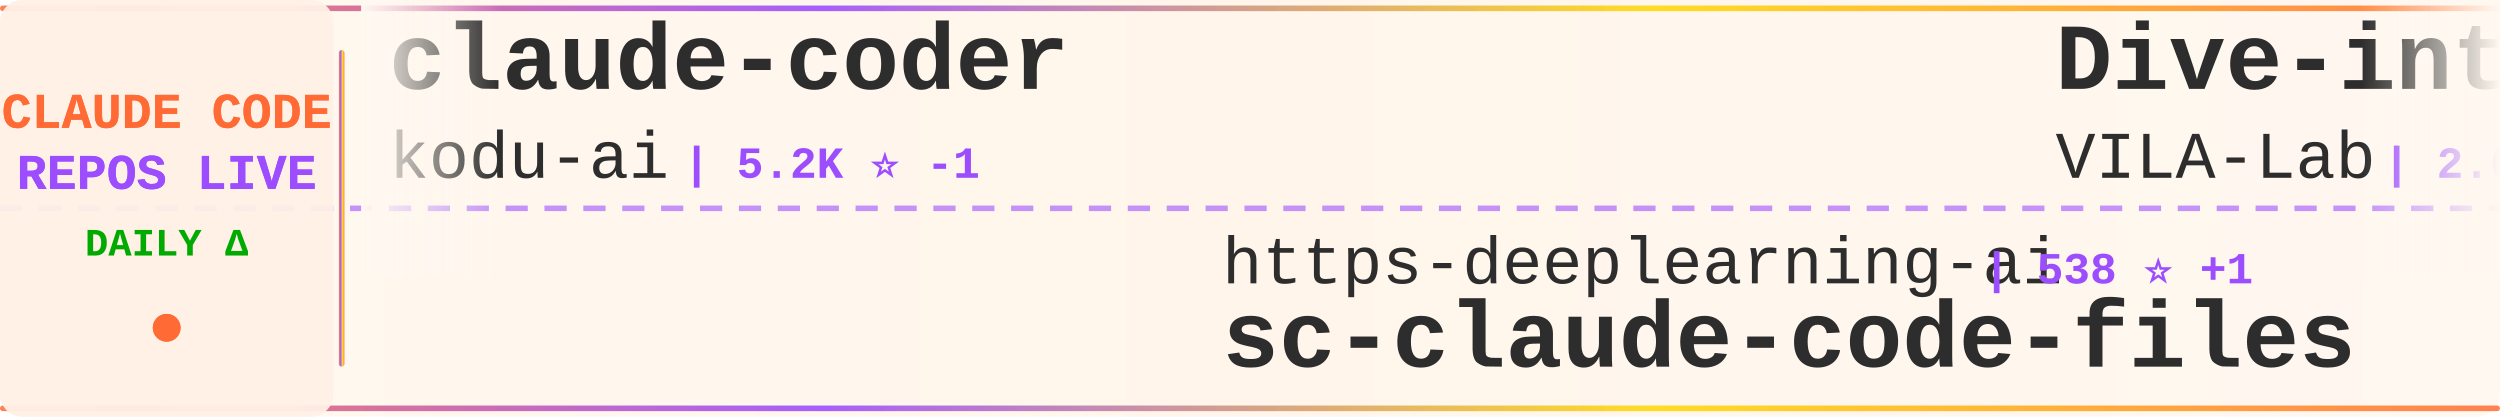
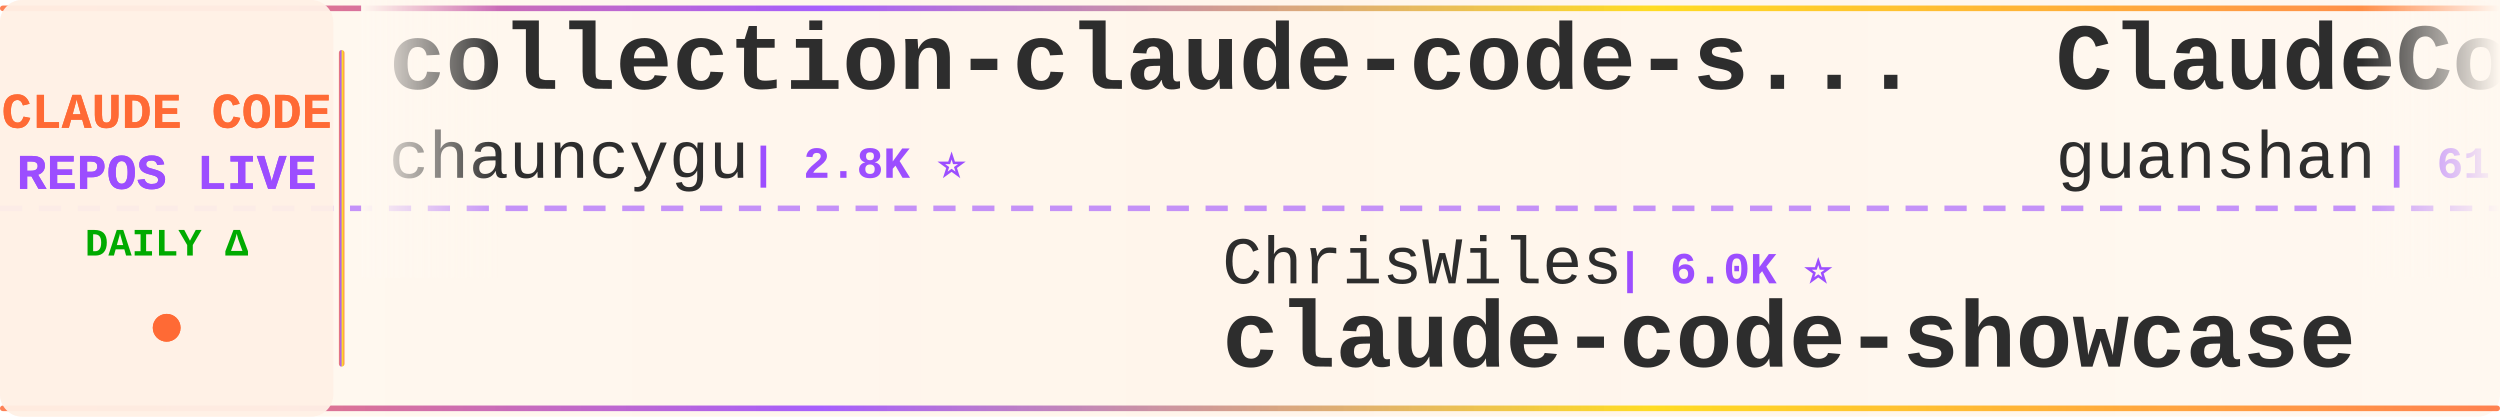
<svg xmlns="http://www.w3.org/2000/svg" width="900" height="150">
  <defs>
    <linearGradient id="tickerBg" x1="0%" y1="0%" x2="100%" y2="0%">
      <stop offset="0%" style="stop-color:#fff8f0;stop-opacity:0.98" />
      <stop offset="50%" style="stop-color:#fff5eb;stop-opacity:1" />
      <stop offset="100%" style="stop-color:#fff8f0;stop-opacity:0.98" />
    </linearGradient>
    <linearGradient id="borderGrad" x1="0%" y1="0%" x2="100%" y2="0%">
      <stop offset="0%" style="stop-color:#FF6B35;stop-opacity:0.85">
        <animate attributeName="stop-opacity" values="0.85;1;0.85" dur="2s" repeatCount="indefinite" />
      </stop>
      <stop offset="33%" style="stop-color:#9C4EFF;stop-opacity:0.9">
        <animate attributeName="stop-opacity" values="0.9;1;0.9" dur="2.2s" repeatCount="indefinite" />
      </stop>
      <stop offset="66%" style="stop-color:#FFD700;stop-opacity:0.85">
        <animate attributeName="stop-opacity" values="0.85;1;0.85" dur="1.8s" repeatCount="indefinite" />
      </stop>
      <stop offset="100%" style="stop-color:#FF6B35;stop-opacity:0.85">
        <animate attributeName="stop-opacity" values="0.85;1;0.85" dur="2s" repeatCount="indefinite" />
      </stop>
    </linearGradient>
    <filter id="textGlow">
      <feGaussianBlur stdDeviation="0.15" result="coloredBlur" />
      <feMerge>
        <feMergeNode in="coloredBlur" />
        <feMergeNode in="SourceGraphic" />
      </feMerge>
    </filter>
    <filter id="metricGlow">
      <feGaussianBlur stdDeviation="0.2" result="coloredBlur" />
      <feMerge>
        <feMergeNode in="coloredBlur" />
        <feMergeNode in="SourceGraphic" />
      </feMerge>
    </filter>
    <linearGradient id="leftFade" x1="0%" y1="0%" x2="100%" y2="0%">
      <stop offset="0%" style="stop-color:#fff8f0;stop-opacity:1" />
      <stop offset="100%" style="stop-color:#fff8f0;stop-opacity:0" />
    </linearGradient>
    <linearGradient id="rightFade" x1="0%" y1="0%" x2="100%" y2="0%">
      <stop offset="0%" style="stop-color:#fff8f0;stop-opacity:0" />
      <stop offset="100%" style="stop-color:#fff8f0;stop-opacity:1" />
    </linearGradient>
  </defs>
  <rect width="900" height="150" fill="url(#tickerBg)" rx="8" />
  <rect x="0" y="2" width="900" height="2" fill="url(#borderGrad)" rx="1" />
  <rect x="0" y="146" width="900" height="2" fill="url(#borderGrad)" rx="1" />
  <line x1="0" y1="75" x2="900" y2="75" stroke="#9C4EFF" stroke-width="2" stroke-dasharray="8 6" opacity="0.6" />
  <rect x="0" y="0" width="120" height="150" fill="#fff0e6" opacity="0.95" rx="8" />
  <text x="60" y="46" font-family="'Courier New', monospace" font-size="18" font-weight="bold" fill="#FF6B35" text-anchor="middle" filter="url(#textGlow)">
    CLAUDE CODE
  </text>
  <text x="60" y="68" font-family="'Courier New', monospace" font-size="18" font-weight="bold" fill="#9C4EFF" text-anchor="middle" filter="url(#textGlow)">
    REPOS LIVE
  </text>
  <text x="60" y="92" font-family="'Courier New', monospace" font-size="14" font-weight="bold" fill="#00aa00" text-anchor="middle">
    DAILY Δ
  </text>
  <circle cx="60" cy="118" r="5" fill="#FF6B35" filter="url(#metricGlow)">
    <animate attributeName="r" values="4;6;4" dur="1.5s" repeatCount="indefinite" />
    <animate attributeName="opacity" values="0.6;1;0.6" dur="1.5s" repeatCount="indefinite" />
  </circle>
  <rect x="122" y="18" width="2" height="114" fill="url(#borderGrad)" rx="1" />
  <clipPath id="tickerClip">
    <rect x="130" y="0" width="770" height="150" />
  </clipPath>
  <g clip-path="url(#tickerClip)">
    <g id="tickerItems">
      <animateTransform attributeName="transform" attributeType="XML" type="translate" from="0 0" to="-3000 0" dur="54s" repeatCount="indefinite" />
      <g transform="translate(0, 0)">
-         <text x="140" y="32" font-family="'Courier New', monospace" font-size="34" font-weight="bold" fill="#2d2d2d">claude-coder</text>
-         <text x="140" y="64" font-family="'Courier New', monospace" font-size="24" font-weight="normal" fill="#2d2d2d" opacity="1.0">kodu-ai</text>
-         <text x="246" y="64" font-family="'Courier New', monospace" font-size="16" font-weight="bold" fill="#9C4EFF"> | 5.2K ⭐ -1</text>
+         <text x="140" y="32" font-family="'Courier New', monospace" font-size="34" font-weight="bold" fill="#2d2d2d">collection-claude-code-s...</text>
+         <text x="140" y="64" font-family="'Courier New', monospace" font-size="24" font-weight="normal" fill="#2d2d2d" opacity="1.0">chauncygu</text>
+         <text x="270" y="64" font-family="'Courier New', monospace" font-size="16" font-weight="bold" fill="#9C4EFF"> | 2.8K ⭐</text>
      </g>
      <g transform="translate(300, 0)">
-         <text x="140" y="102" font-family="'Courier New', monospace" font-size="24" font-weight="normal" fill="#2d2d2d" opacity="1.0">https-deeplearning-ai</text>
-         <text x="414" y="102" font-family="'Courier New', monospace" font-size="16" font-weight="bold" fill="#9C4EFF"> | 538 ⭐ +1</text>
-         <text x="140" y="132" font-family="'Courier New', monospace" font-size="34" font-weight="bold" fill="#2d2d2d">sc-claude-code-files</text>
+         <text x="140" y="102" font-family="'Courier New', monospace" font-size="24" font-weight="normal" fill="#2d2d2d" opacity="1.0">ChrisWiles</text>
+         <text x="282" y="102" font-family="'Courier New', monospace" font-size="16" font-weight="bold" fill="#9C4EFF"> | 6.0K ⭐</text>
+         <text x="140" y="132" font-family="'Courier New', monospace" font-size="34" font-weight="bold" fill="#2d2d2d">claude-code-showcase</text>
      </g>
      <g transform="translate(600, 0)">
-         <text x="140" y="32" font-family="'Courier New', monospace" font-size="34" font-weight="bold" fill="#2d2d2d">Dive-into-Claude-Code</text>
-         <text x="140" y="64" font-family="'Courier New', monospace" font-size="24" font-weight="normal" fill="#2d2d2d" opacity="1.0">VILA-Lab</text>
-         <text x="258" y="64" font-family="'Courier New', monospace" font-size="16" font-weight="bold" fill="#9C4EFF"> | 2.0K ⭐ +1</text>
+         <text x="140" y="32" font-family="'Courier New', monospace" font-size="34" font-weight="bold" fill="#2d2d2d">ClaudeCode</text>
+         <text x="140" y="64" font-family="'Courier New', monospace" font-size="24" font-weight="normal" fill="#2d2d2d" opacity="1.0">guanshan</text>
+         <text x="258" y="64" font-family="'Courier New', monospace" font-size="16" font-weight="bold" fill="#9C4EFF"> | 61 ⭐</text>
      </g>
      <g transform="translate(900, 0)">
-         <text x="140" y="102" font-family="'Courier New', monospace" font-size="24" font-weight="normal" fill="#2d2d2d" opacity="1.0">frankbria</text>
-         <text x="270" y="102" font-family="'Courier New', monospace" font-size="16" font-weight="bold" fill="#9C4EFF"> | 9.6K ⭐ +1</text>
-         <text x="140" y="132" font-family="'Courier New', monospace" font-size="34" font-weight="bold" fill="#2d2d2d">ralph-claude-code</text>
+         <text x="140" y="102" font-family="'Courier New', monospace" font-size="24" font-weight="normal" fill="#2d2d2d" opacity="1.0">ChinaSiro</text>
+         <text x="270" y="102" font-family="'Courier New', monospace" font-size="16" font-weight="bold" fill="#9C4EFF"> | 9.6K ⭐</text>
+         <text x="140" y="132" font-family="'Courier New', monospace" font-size="34" font-weight="bold" fill="#2d2d2d">claude-code-sourcemap</text>
      </g>
      <g transform="translate(1200, 0)">
-         <text x="140" y="32" font-family="'Courier New', monospace" font-size="34" font-weight="bold" fill="#2d2d2d">awesome-claude-code-tool...</text>
-         <text x="140" y="64" font-family="'Courier New', monospace" font-size="24" font-weight="normal" fill="#2d2d2d" opacity="1.0">rohitg00</text>
-         <text x="258" y="64" font-family="'Courier New', monospace" font-size="16" font-weight="bold" fill="#9C4EFF"> | 2.4K ⭐</text>
+         <text x="140" y="32" font-family="'Courier New', monospace" font-size="34" font-weight="bold" fill="#2d2d2d">Claude-Code-Source-Study</text>
+         <text x="140" y="64" font-family="'Courier New', monospace" font-size="24" font-weight="normal" fill="#2d2d2d" opacity="1.0">luyao618</text>
+         <text x="258" y="64" font-family="'Courier New', monospace" font-size="16" font-weight="bold" fill="#9C4EFF"> | 1.6K ⭐ -1</text>
      </g>
      <g transform="translate(1500, 0)">
-         <text x="140" y="102" font-family="'Courier New', monospace" font-size="24" font-weight="normal" fill="#2d2d2d" opacity="1.0">krusemediallc</text>
-         <text x="318" y="102" font-family="'Courier New', monospace" font-size="16" font-weight="bold" fill="#9C4EFF"> | 1.1K ⭐ +4</text>
-         <text x="140" y="132" font-family="'Courier New', monospace" font-size="34" font-weight="bold" fill="#2d2d2d">arcads-claude-code</text>
+         <text x="140" y="102" font-family="'Courier New', monospace" font-size="24" font-weight="normal" fill="#2d2d2d" opacity="1.0">xu-xiang</text>
+         <text x="258" y="102" font-family="'Courier New', monospace" font-size="16" font-weight="bold" fill="#9C4EFF"> | 1.8K ⭐</text>
+         <text x="140" y="132" font-family="'Courier New', monospace" font-size="34" font-weight="bold" fill="#2d2d2d">everything-claude-code-z...</text>
      </g>
      <g transform="translate(1800, 0)">
-         <text x="140" y="32" font-family="'Courier New', monospace" font-size="34" font-weight="bold" fill="#2d2d2d">claude-code-best-practic...</text>
-         <text x="140" y="64" font-family="'Courier New', monospace" font-size="24" font-weight="normal" fill="#2d2d2d" opacity="1.0">shanraisshan</text>
-         <text x="306" y="64" font-family="'Courier New', monospace" font-size="16" font-weight="bold" fill="#9C4EFF"> | 63.9K ⭐ +7</text>
+         <text x="140" y="32" font-family="'Courier New', monospace" font-size="34" font-weight="bold" fill="#2d2d2d">claude-code-local</text>
+         <text x="140" y="64" font-family="'Courier New', monospace" font-size="24" font-weight="normal" fill="#2d2d2d" opacity="1.0">nicedreamzapp</text>
+         <text x="318" y="64" font-family="'Courier New', monospace" font-size="16" font-weight="bold" fill="#9C4EFF"> | 3.1K ⭐ +8</text>
      </g>
      <g transform="translate(2100, 0)">
-         <text x="140" y="102" font-family="'Courier New', monospace" font-size="24" font-weight="normal" fill="#2d2d2d" opacity="1.0">Pimzino</text>
-         <text x="246" y="102" font-family="'Courier New', monospace" font-size="16" font-weight="bold" fill="#9C4EFF"> | 3.8K ⭐</text>
-         <text x="140" y="132" font-family="'Courier New', monospace" font-size="34" font-weight="bold" fill="#2d2d2d">claude-code-spec-workflo...</text>
+         <text x="140" y="102" font-family="'Courier New', monospace" font-size="24" font-weight="normal" fill="#2d2d2d" opacity="1.0">pedrohcgs</text>
+         <text x="270" y="102" font-family="'Courier New', monospace" font-size="16" font-weight="bold" fill="#9C4EFF"> | 1.4K ⭐ +1</text>
+         <text x="140" y="132" font-family="'Courier New', monospace" font-size="34" font-weight="bold" fill="#2d2d2d">claude-code-my-workflow</text>
      </g>
      <g transform="translate(2400, 0)">
-         <text x="140" y="32" font-family="'Courier New', monospace" font-size="34" font-weight="bold" fill="#2d2d2d">claude-code-source-code</text>
-         <text x="140" y="64" font-family="'Courier New', monospace" font-size="24" font-weight="normal" fill="#2d2d2d" opacity="1.0">777genius</text>
-         <text x="270" y="64" font-family="'Courier New', monospace" font-size="16" font-weight="bold" fill="#9C4EFF"> | 923 ⭐</text>
+         <text x="140" y="32" font-family="'Courier New', monospace" font-size="34" font-weight="bold" fill="#2d2d2d">claude-code-hooks-master...</text>
+         <text x="140" y="64" font-family="'Courier New', monospace" font-size="24" font-weight="normal" fill="#2d2d2d" opacity="1.0">disler</text>
+         <text x="234" y="64" font-family="'Courier New', monospace" font-size="16" font-weight="bold" fill="#9C4EFF"> | 3.9K ⭐</text>
      </g>
      <g transform="translate(2700, 0)">
-         <text x="140" y="102" font-family="'Courier New', monospace" font-size="24" font-weight="normal" fill="#2d2d2d" opacity="1.0">Cranot</text>
-         <text x="234" y="102" font-family="'Courier New', monospace" font-size="16" font-weight="bold" fill="#9C4EFF"> | 2.9K ⭐</text>
-         <text x="140" y="132" font-family="'Courier New', monospace" font-size="34" font-weight="bold" fill="#2d2d2d">claude-code-guide</text>
+         <text x="140" y="102" font-family="'Courier New', monospace" font-size="24" font-weight="normal" fill="#2d2d2d" opacity="1.0">Yuyz0112</text>
+         <text x="258" y="102" font-family="'Courier New', monospace" font-size="16" font-weight="bold" fill="#9C4EFF"> | 2.4K ⭐</text>
+         <text x="140" y="132" font-family="'Courier New', monospace" font-size="34" font-weight="bold" fill="#2d2d2d">claude-code-reverse</text>
      </g>
      <g transform="translate(3000, 0)">
-         <text x="140" y="32" font-family="'Courier New', monospace" font-size="34" font-weight="bold" fill="#2d2d2d">claude-coder</text>
-         <text x="140" y="64" font-family="'Courier New', monospace" font-size="24" font-weight="normal" fill="#2d2d2d" opacity="1.0">kodu-ai</text>
-         <text x="246" y="64" font-family="'Courier New', monospace" font-size="16" font-weight="bold" fill="#9C4EFF"> | 5.2K ⭐ -1</text>
+         <text x="140" y="32" font-family="'Courier New', monospace" font-size="34" font-weight="bold" fill="#2d2d2d">collection-claude-code-s...</text>
+         <text x="140" y="64" font-family="'Courier New', monospace" font-size="24" font-weight="normal" fill="#2d2d2d" opacity="1.0">chauncygu</text>
+         <text x="270" y="64" font-family="'Courier New', monospace" font-size="16" font-weight="bold" fill="#9C4EFF"> | 2.8K ⭐</text>
      </g>
      <g transform="translate(3300, 0)">
-         <text x="140" y="102" font-family="'Courier New', monospace" font-size="24" font-weight="normal" fill="#2d2d2d" opacity="1.0">https-deeplearning-ai</text>
-         <text x="414" y="102" font-family="'Courier New', monospace" font-size="16" font-weight="bold" fill="#9C4EFF"> | 538 ⭐ +1</text>
-         <text x="140" y="132" font-family="'Courier New', monospace" font-size="34" font-weight="bold" fill="#2d2d2d">sc-claude-code-files</text>
+         <text x="140" y="102" font-family="'Courier New', monospace" font-size="24" font-weight="normal" fill="#2d2d2d" opacity="1.0">ChrisWiles</text>
+         <text x="282" y="102" font-family="'Courier New', monospace" font-size="16" font-weight="bold" fill="#9C4EFF"> | 6.0K ⭐</text>
+         <text x="140" y="132" font-family="'Courier New', monospace" font-size="34" font-weight="bold" fill="#2d2d2d">claude-code-showcase</text>
      </g>
      <g transform="translate(3600, 0)">
-         <text x="140" y="32" font-family="'Courier New', monospace" font-size="34" font-weight="bold" fill="#2d2d2d">Dive-into-Claude-Code</text>
-         <text x="140" y="64" font-family="'Courier New', monospace" font-size="24" font-weight="normal" fill="#2d2d2d" opacity="1.0">VILA-Lab</text>
-         <text x="258" y="64" font-family="'Courier New', monospace" font-size="16" font-weight="bold" fill="#9C4EFF"> | 2.0K ⭐ +1</text>
+         <text x="140" y="32" font-family="'Courier New', monospace" font-size="34" font-weight="bold" fill="#2d2d2d">ClaudeCode</text>
+         <text x="140" y="64" font-family="'Courier New', monospace" font-size="24" font-weight="normal" fill="#2d2d2d" opacity="1.0">guanshan</text>
+         <text x="258" y="64" font-family="'Courier New', monospace" font-size="16" font-weight="bold" fill="#9C4EFF"> | 61 ⭐</text>
      </g>
      <g transform="translate(3900, 0)">
-         <text x="140" y="102" font-family="'Courier New', monospace" font-size="24" font-weight="normal" fill="#2d2d2d" opacity="1.0">frankbria</text>
-         <text x="270" y="102" font-family="'Courier New', monospace" font-size="16" font-weight="bold" fill="#9C4EFF"> | 9.6K ⭐ +1</text>
-         <text x="140" y="132" font-family="'Courier New', monospace" font-size="34" font-weight="bold" fill="#2d2d2d">ralph-claude-code</text>
+         <text x="140" y="102" font-family="'Courier New', monospace" font-size="24" font-weight="normal" fill="#2d2d2d" opacity="1.0">ChinaSiro</text>
+         <text x="270" y="102" font-family="'Courier New', monospace" font-size="16" font-weight="bold" fill="#9C4EFF"> | 9.6K ⭐</text>
+         <text x="140" y="132" font-family="'Courier New', monospace" font-size="34" font-weight="bold" fill="#2d2d2d">claude-code-sourcemap</text>
      </g>
    </g>
  </g>
  <rect x="130" y="0" width="50" height="100" fill="url(#leftFade)" />
  <rect x="850" y="0" width="50" height="100" fill="url(#rightFade)" />
</svg>
